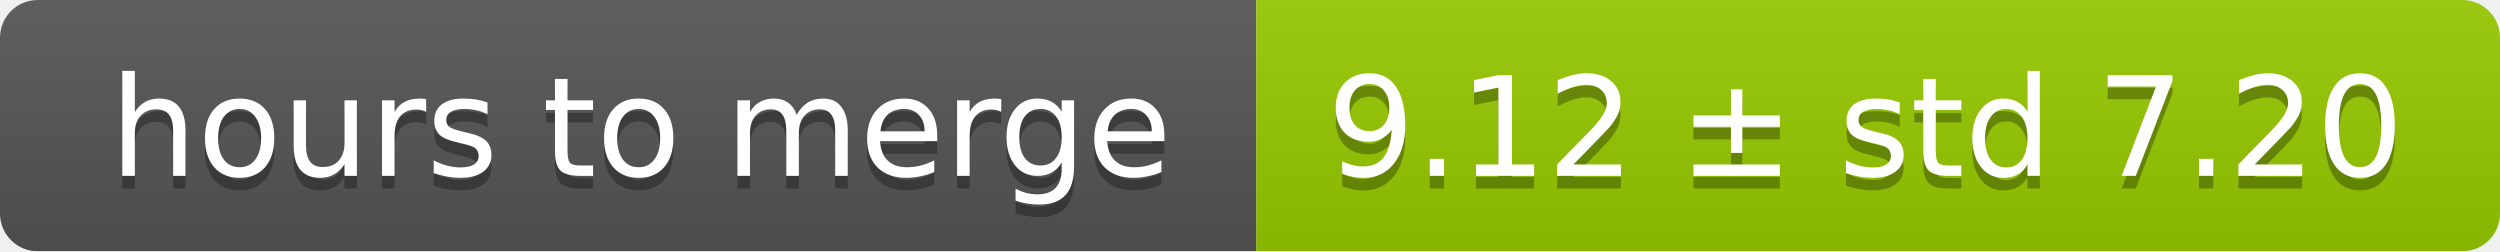
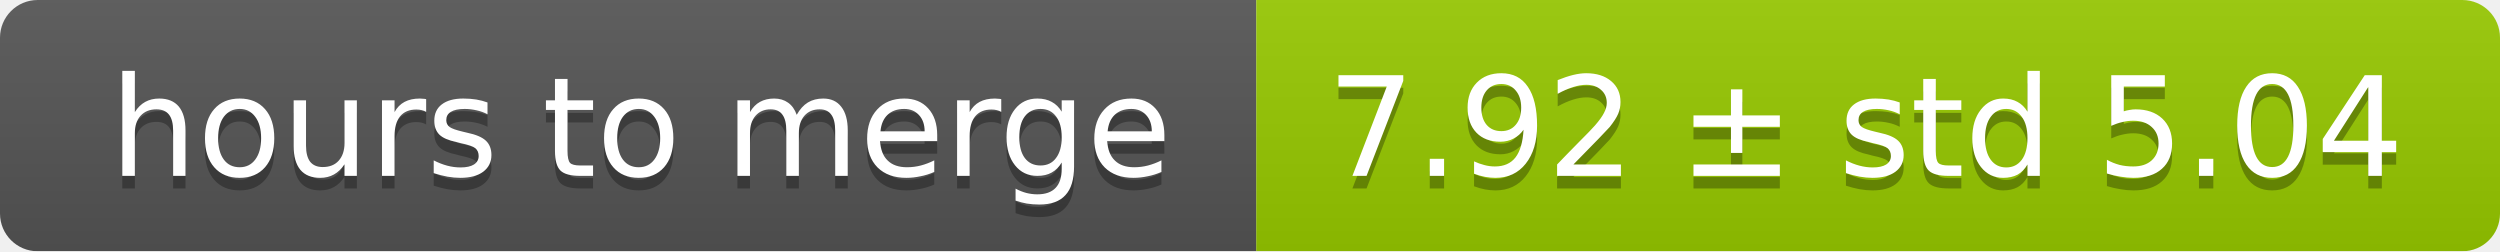
<svg xmlns="http://www.w3.org/2000/svg" width="199" height="20">
  <linearGradient id="smooth" x2="0" y2="100%">
    <stop offset="0" stop-color="#bbb" stop-opacity=".1" />
    <stop offset="1" stop-opacity=".1" />
  </linearGradient>
  <mask id="round">
    <rect width="199" height="20" rx="3" fill="#fff" />
  </mask>
  <g mask="url(#round)">
    <rect width="100" height="20" fill="#555" />
    <rect x="100" width="99" height="20" fill="#97ca00" />
    <rect width="199" height="20" fill="url(#smooth)" />
  </g>
  <g fill="#fff" text-anchor="middle" font-family="DejaVu Sans,Verdana,Geneva,sans-serif" font-size="11">
    <text x="51" y="15" fill="#010101" fill-opacity=".3">hours to merge</text>
    <text x="51" y="14">hours to merge</text>
-     <text x="148.5" y="15" fill="#010101" fill-opacity=".3">9.12 ± std 7.20</text>
-     <text x="148.5" y="14">9.12 ± std 7.20</text>
+     <text x="148.5" y="15" fill="#010101" fill-opacity=".3">7.92 ± std 5.04</text>
+     <text x="148.5" y="14">7.92 ± std 5.04</text>
  </g>
</svg>
